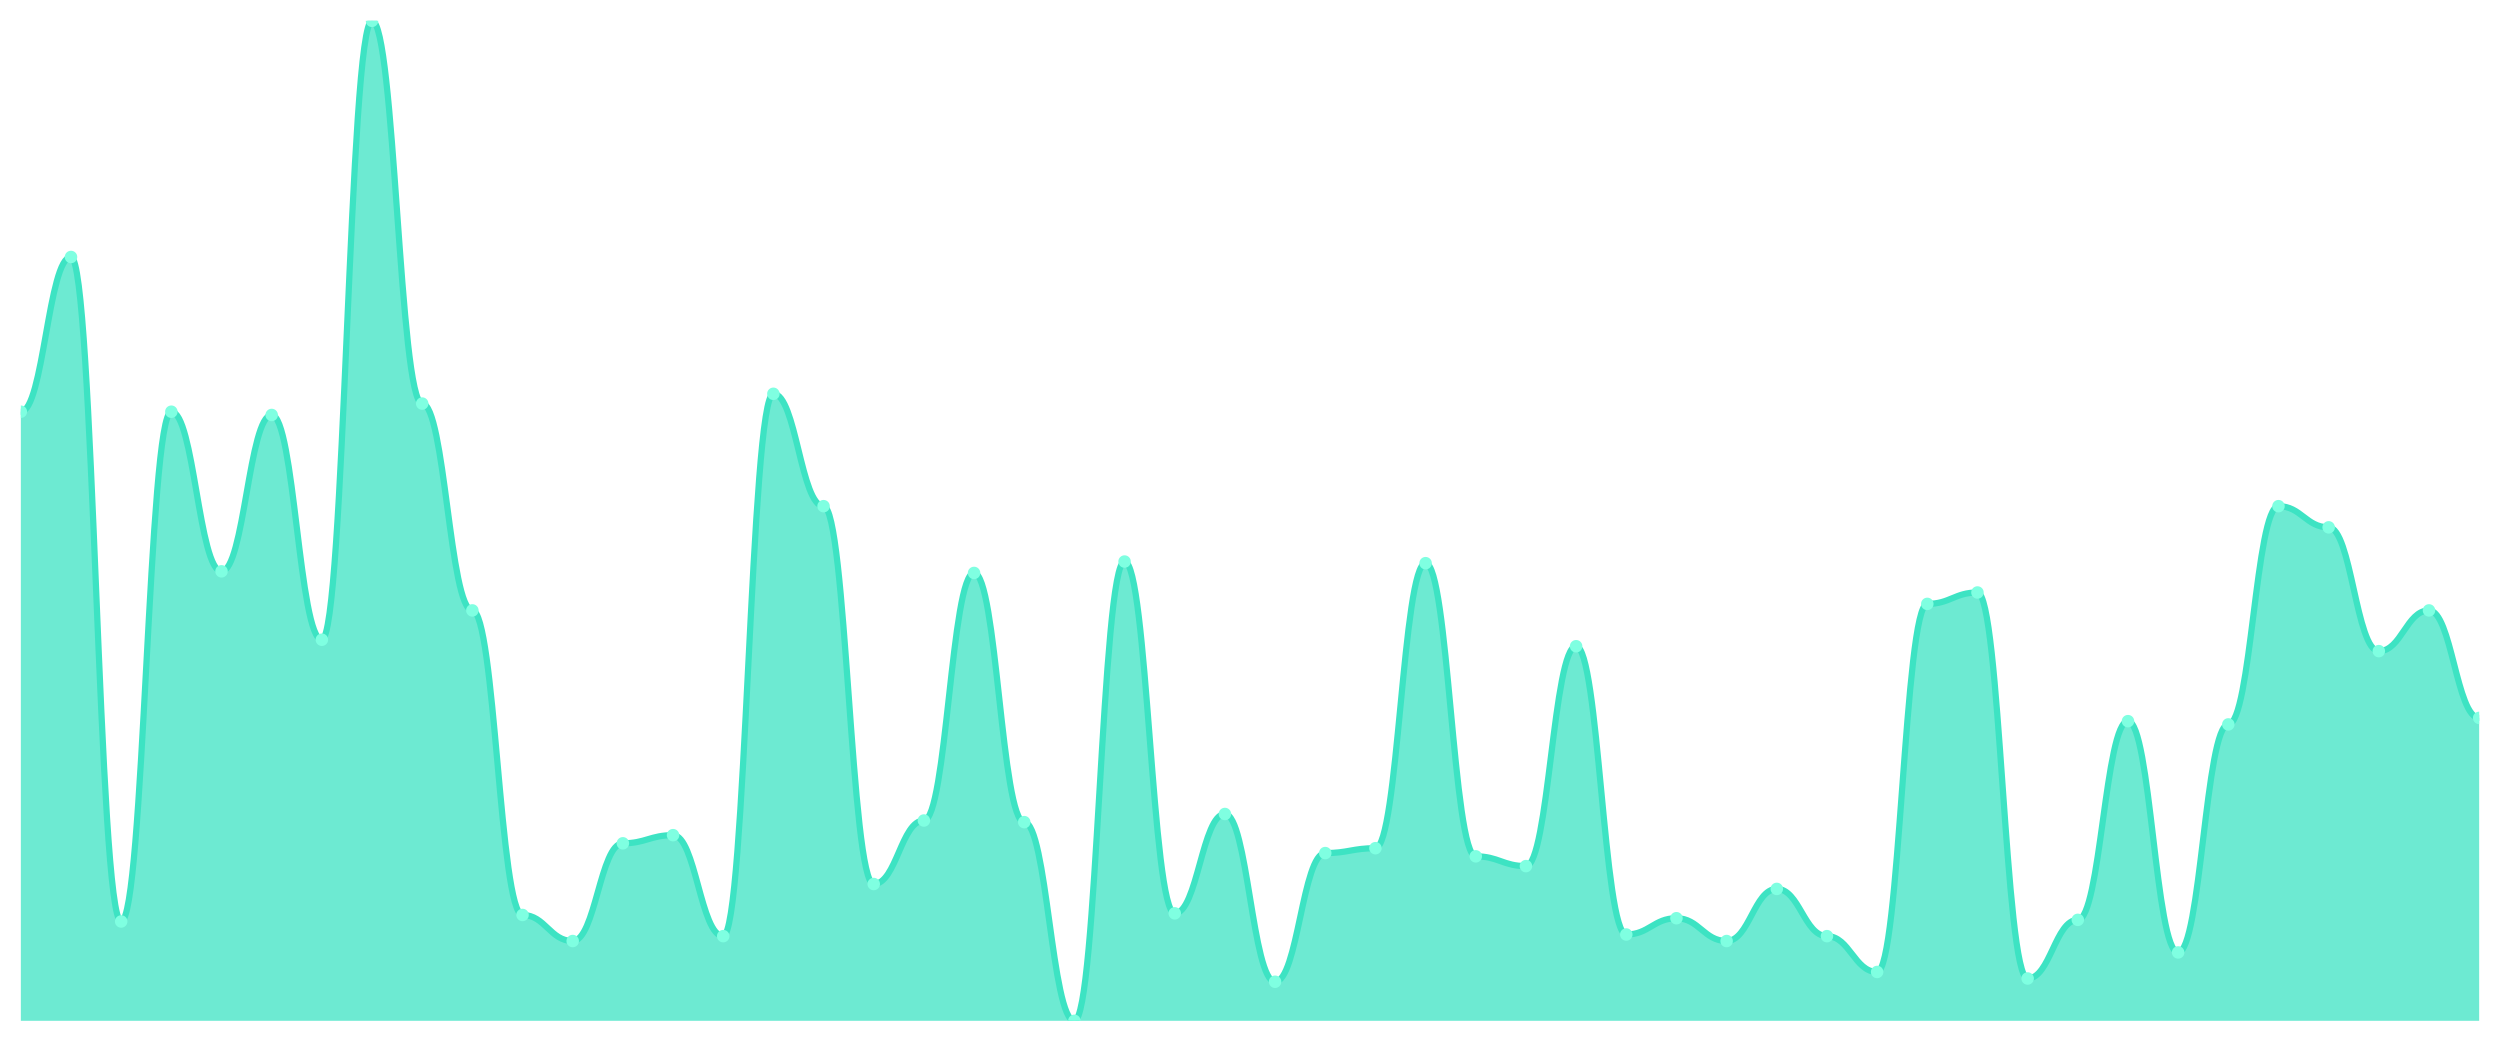
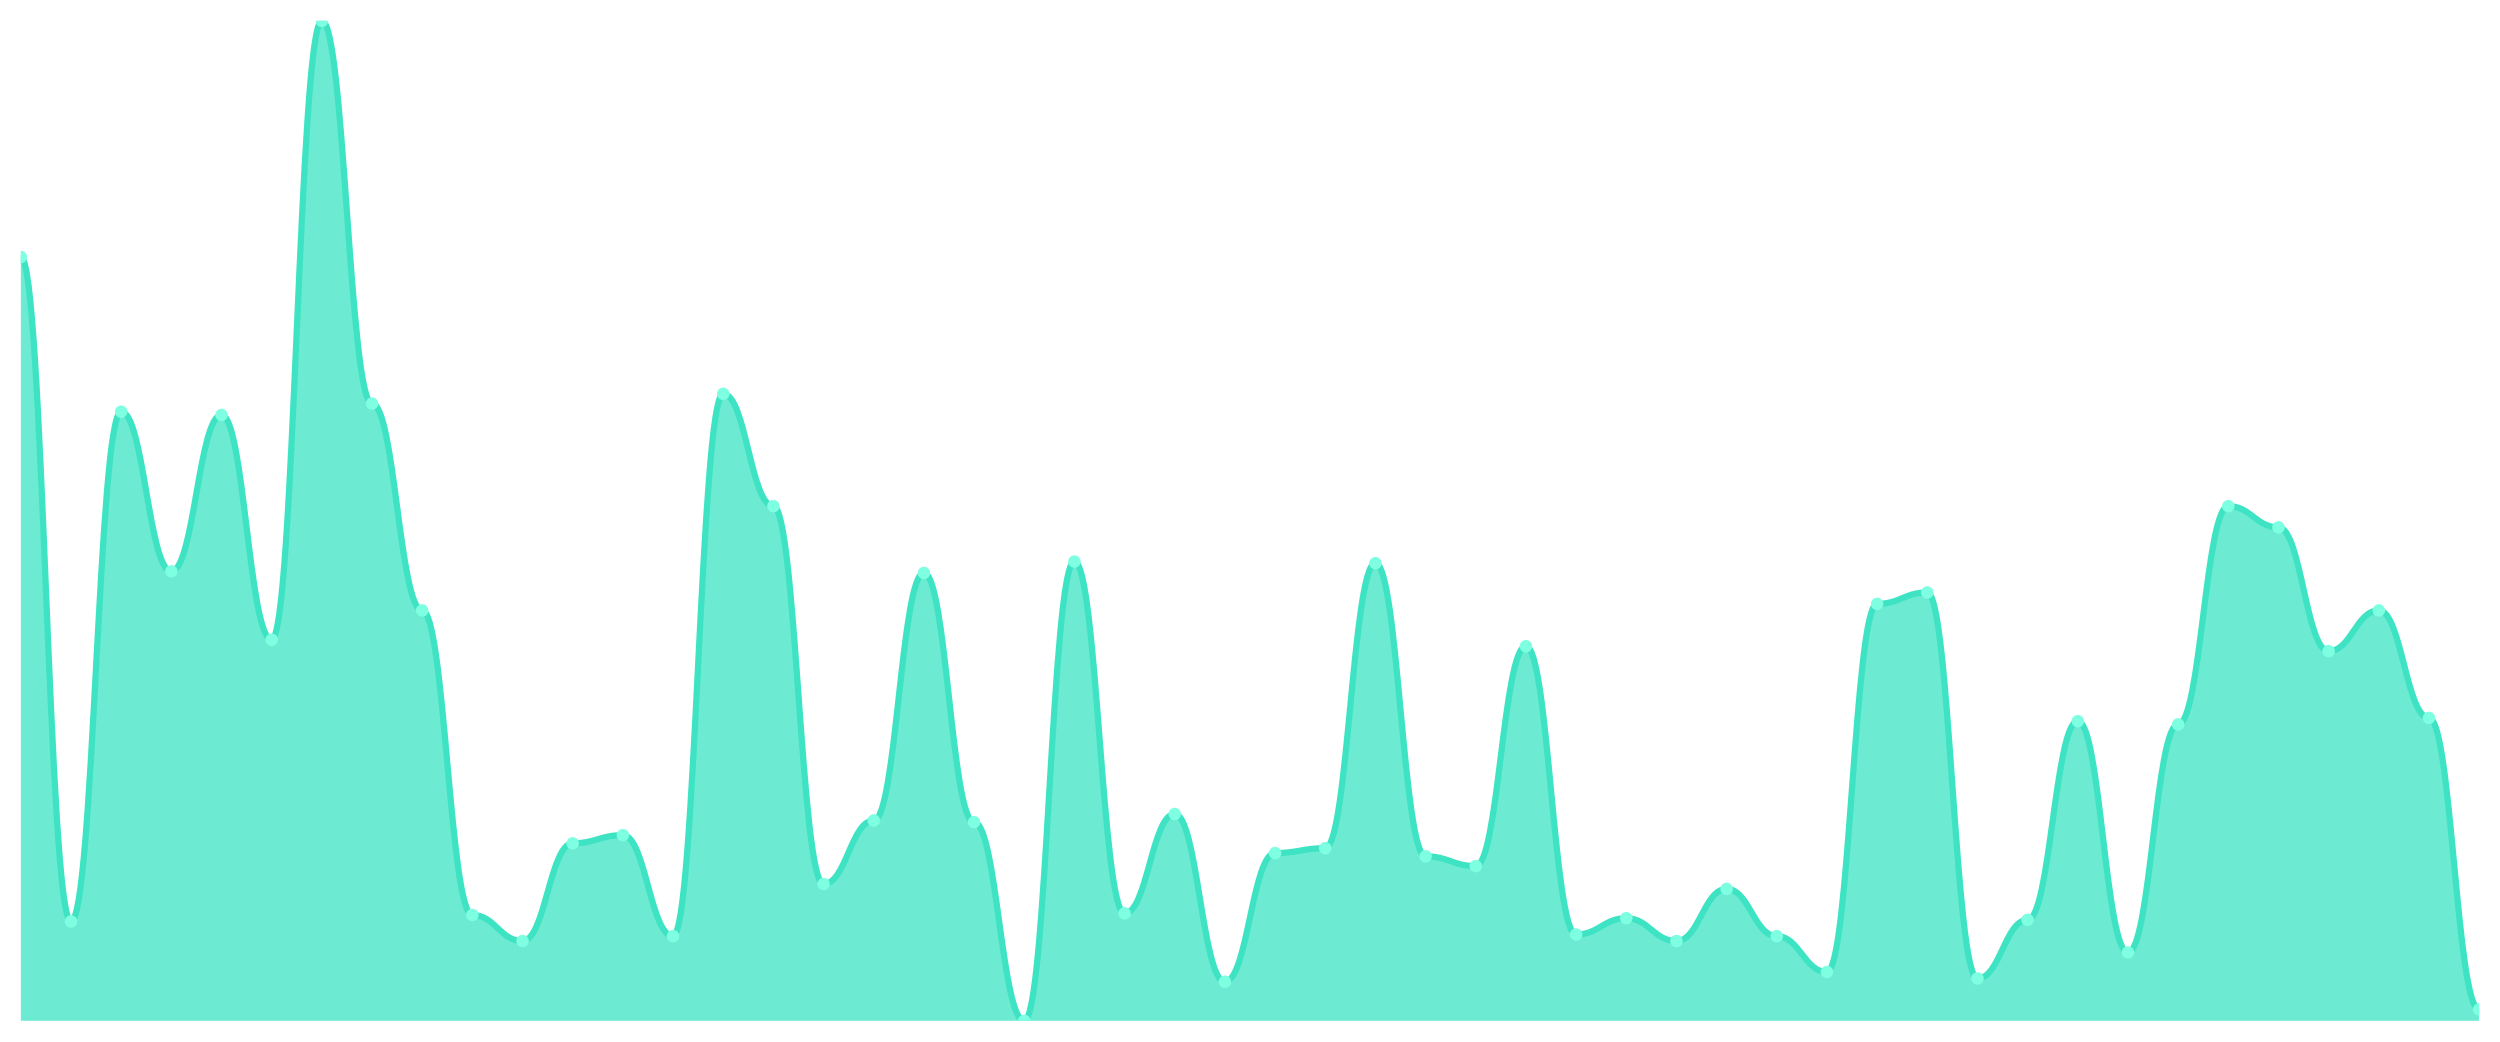
<svg xmlns="http://www.w3.org/2000/svg" viewBox="0 0 1200 500" width="1200" height="500">
  <defs>
    <clipPath id="c">
      <rect x="10" y="10" width="1180" height="480" />
    </clipPath>
  </defs>
  <rect width="1200" height="500" fill="none" />
  <g clip-path="url(#c)">
-     <path d="M 10,490 L 10,197.622 C 20.837,197.622 23.245,123.355 34.082,123.355 C 44.918,123.355 47.327,442.313 58.163,442.313 C 69,442.313 71.408,197.622 82.245,197.622 C 93.082,197.622 95.49,274.235 106.327,274.235 C 117.163,274.235 119.571,199.186 130.408,199.186 C 141.245,199.186 143.653,307.068 154.49,307.068 C 165.327,307.068 167.735,10 178.571,10 C 189.408,10 191.816,193.713 202.653,193.713 C 213.49,193.713 215.898,292.997 226.735,292.997 C 237.571,292.997 239.98,439.186 250.816,439.186 C 261.653,439.186 264.061,451.694 274.898,451.694 C 285.735,451.694 288.143,404.788 298.98,404.788 C 309.816,404.788 312.224,400.879 323.061,400.879 C 333.898,400.879 336.306,449.349 347.143,449.349 C 357.98,449.349 360.388,189.023 371.224,189.023 C 382.061,189.023 384.469,242.964 395.306,242.964 C 406.143,242.964 408.551,424.332 419.388,424.332 C 430.224,424.332 432.633,393.844 443.469,393.844 C 454.306,393.844 456.714,275.016 467.551,275.016 C 478.388,275.016 480.796,394.625 491.633,394.625 C 502.469,394.625 504.878,490 515.714,490 C 526.551,490 528.959,269.544 539.796,269.544 C 550.633,269.544 553.041,438.404 563.878,438.404 C 574.714,438.404 577.122,390.717 587.959,390.717 C 598.796,390.717 601.204,471.238 612.041,471.238 C 622.878,471.238 625.286,409.479 636.122,409.479 C 646.959,409.479 649.367,407.134 660.204,407.134 C 671.041,407.134 673.449,270.326 684.286,270.326 C 695.122,270.326 697.531,411.042 708.367,411.042 C 719.204,411.042 721.612,415.733 732.449,415.733 C 743.286,415.733 745.694,310.195 756.531,310.195 C 767.367,310.195 769.776,448.567 780.612,448.567 C 791.449,448.567 793.857,440.749 804.694,440.749 C 815.531,440.749 817.939,451.694 828.776,451.694 C 839.612,451.694 842.02,426.678 852.857,426.678 C 863.694,426.678 866.102,449.349 876.939,449.349 C 887.776,449.349 890.184,466.547 901.02,466.547 C 911.857,466.547 914.265,289.87 925.102,289.87 C 935.939,289.87 938.347,284.397 949.184,284.397 C 960.02,284.397 962.429,469.674 973.265,469.674 C 984.102,469.674 986.51,441.531 997.347,441.531 C 1008.184,441.531 1010.592,346.156 1021.429,346.156 C 1032.265,346.156 1034.673,457.166 1045.51,457.166 C 1056.347,457.166 1058.755,347.72 1069.592,347.72 C 1080.429,347.72 1082.837,242.964 1093.673,242.964 C 1104.51,242.964 1106.918,253.127 1117.755,253.127 C 1128.592,253.127 1131,312.541 1141.837,312.541 C 1152.673,312.541 1155.082,292.997 1165.918,292.997 C 1176.755,292.997 1179.163,344.593 1190,344.593 L 1190,490 Z" fill="rgba(61,227,195,0.75)" />
-     <path d="M 10,197.622 C 20.837,197.622 23.245,123.355 34.082,123.355 C 44.918,123.355 47.327,442.313 58.163,442.313 C 69,442.313 71.408,197.622 82.245,197.622 C 93.082,197.622 95.49,274.235 106.327,274.235 C 117.163,274.235 119.571,199.186 130.408,199.186 C 141.245,199.186 143.653,307.068 154.49,307.068 C 165.327,307.068 167.735,10 178.571,10 C 189.408,10 191.816,193.713 202.653,193.713 C 213.49,193.713 215.898,292.997 226.735,292.997 C 237.571,292.997 239.98,439.186 250.816,439.186 C 261.653,439.186 264.061,451.694 274.898,451.694 C 285.735,451.694 288.143,404.788 298.98,404.788 C 309.816,404.788 312.224,400.879 323.061,400.879 C 333.898,400.879 336.306,449.349 347.143,449.349 C 357.98,449.349 360.388,189.023 371.224,189.023 C 382.061,189.023 384.469,242.964 395.306,242.964 C 406.143,242.964 408.551,424.332 419.388,424.332 C 430.224,424.332 432.633,393.844 443.469,393.844 C 454.306,393.844 456.714,275.016 467.551,275.016 C 478.388,275.016 480.796,394.625 491.633,394.625 C 502.469,394.625 504.878,490 515.714,490 C 526.551,490 528.959,269.544 539.796,269.544 C 550.633,269.544 553.041,438.404 563.878,438.404 C 574.714,438.404 577.122,390.717 587.959,390.717 C 598.796,390.717 601.204,471.238 612.041,471.238 C 622.878,471.238 625.286,409.479 636.122,409.479 C 646.959,409.479 649.367,407.134 660.204,407.134 C 671.041,407.134 673.449,270.326 684.286,270.326 C 695.122,270.326 697.531,411.042 708.367,411.042 C 719.204,411.042 721.612,415.733 732.449,415.733 C 743.286,415.733 745.694,310.195 756.531,310.195 C 767.367,310.195 769.776,448.567 780.612,448.567 C 791.449,448.567 793.857,440.749 804.694,440.749 C 815.531,440.749 817.939,451.694 828.776,451.694 C 839.612,451.694 842.02,426.678 852.857,426.678 C 863.694,426.678 866.102,449.349 876.939,449.349 C 887.776,449.349 890.184,466.547 901.02,466.547 C 911.857,466.547 914.265,289.87 925.102,289.87 C 935.939,289.87 938.347,284.397 949.184,284.397 C 960.02,284.397 962.429,469.674 973.265,469.674 C 984.102,469.674 986.51,441.531 997.347,441.531 C 1008.184,441.531 1010.592,346.156 1021.429,346.156 C 1032.265,346.156 1034.673,457.166 1045.51,457.166 C 1056.347,457.166 1058.755,347.72 1069.592,347.72 C 1080.429,347.72 1082.837,242.964 1093.673,242.964 C 1104.51,242.964 1106.918,253.127 1117.755,253.127 C 1128.592,253.127 1131,312.541 1141.837,312.541 C 1152.673,312.541 1155.082,292.997 1165.918,292.997 C 1176.755,292.997 1179.163,344.593 1190,344.593" fill="none" stroke="#3de3c3" stroke-width="3" stroke-linecap="round" stroke-linejoin="round" />
-     <circle cx="10" cy="197.622" r="3" fill="#7fffe1" />
-     <circle cx="34.082" cy="123.355" r="3" fill="#7fffe1" />
-     <circle cx="58.163" cy="442.313" r="3" fill="#7fffe1" />
-     <circle cx="82.245" cy="197.622" r="3" fill="#7fffe1" />
-     <circle cx="106.327" cy="274.235" r="3" fill="#7fffe1" />
-     <circle cx="130.408" cy="199.186" r="3" fill="#7fffe1" />
-     <circle cx="154.49" cy="307.068" r="3" fill="#7fffe1" />
-     <circle cx="178.571" cy="10" r="3" fill="#7fffe1" />
-     <circle cx="202.653" cy="193.713" r="3" fill="#7fffe1" />
-     <circle cx="226.735" cy="292.997" r="3" fill="#7fffe1" />
-     <circle cx="250.816" cy="439.186" r="3" fill="#7fffe1" />
-     <circle cx="274.898" cy="451.694" r="3" fill="#7fffe1" />
-     <circle cx="298.98" cy="404.788" r="3" fill="#7fffe1" />
-     <circle cx="323.061" cy="400.879" r="3" fill="#7fffe1" />
-     <circle cx="347.143" cy="449.349" r="3" fill="#7fffe1" />
-     <circle cx="371.224" cy="189.023" r="3" fill="#7fffe1" />
-     <circle cx="395.306" cy="242.964" r="3" fill="#7fffe1" />
-     <circle cx="419.388" cy="424.332" r="3" fill="#7fffe1" />
-     <circle cx="443.469" cy="393.844" r="3" fill="#7fffe1" />
-     <circle cx="467.551" cy="275.016" r="3" fill="#7fffe1" />
-     <circle cx="491.633" cy="394.625" r="3" fill="#7fffe1" />
-     <circle cx="515.714" cy="490" r="3" fill="#7fffe1" />
-     <circle cx="539.796" cy="269.544" r="3" fill="#7fffe1" />
-     <circle cx="563.878" cy="438.404" r="3" fill="#7fffe1" />
-     <circle cx="587.959" cy="390.717" r="3" fill="#7fffe1" />
-     <circle cx="612.041" cy="471.238" r="3" fill="#7fffe1" />
-     <circle cx="636.122" cy="409.479" r="3" fill="#7fffe1" />
-     <circle cx="660.204" cy="407.134" r="3" fill="#7fffe1" />
-     <circle cx="684.286" cy="270.326" r="3" fill="#7fffe1" />
-     <circle cx="708.367" cy="411.042" r="3" fill="#7fffe1" />
-     <circle cx="732.449" cy="415.733" r="3" fill="#7fffe1" />
-     <circle cx="756.531" cy="310.195" r="3" fill="#7fffe1" />
-     <circle cx="780.612" cy="448.567" r="3" fill="#7fffe1" />
-     <circle cx="804.694" cy="440.749" r="3" fill="#7fffe1" />
-     <circle cx="828.776" cy="451.694" r="3" fill="#7fffe1" />
-     <circle cx="852.857" cy="426.678" r="3" fill="#7fffe1" />
-     <circle cx="876.939" cy="449.349" r="3" fill="#7fffe1" />
-     <circle cx="901.02" cy="466.547" r="3" fill="#7fffe1" />
-     <circle cx="925.102" cy="289.87" r="3" fill="#7fffe1" />
-     <circle cx="949.184" cy="284.397" r="3" fill="#7fffe1" />
-     <circle cx="973.265" cy="469.674" r="3" fill="#7fffe1" />
-     <circle cx="997.347" cy="441.531" r="3" fill="#7fffe1" />
-     <circle cx="1021.429" cy="346.156" r="3" fill="#7fffe1" />
-     <circle cx="1045.51" cy="457.166" r="3" fill="#7fffe1" />
-     <circle cx="1069.592" cy="347.72" r="3" fill="#7fffe1" />
-     <circle cx="1093.673" cy="242.964" r="3" fill="#7fffe1" />
-     <circle cx="1117.755" cy="253.127" r="3" fill="#7fffe1" />
-     <circle cx="1141.837" cy="312.541" r="3" fill="#7fffe1" />
-     <circle cx="1165.918" cy="292.997" r="3" fill="#7fffe1" />
-     <circle cx="1190" cy="344.593" r="3" fill="#7fffe1" />
+     <path d="M 10,490 L 10,123.355 C 20.837,123.355 23.245,442.313 34.082,442.313 C 44.918,442.313 47.327,197.622 58.163,197.622 C 69,197.622 71.408,274.235 82.245,274.235 C 93.082,274.235 95.49,199.186 106.327,199.186 C 117.163,199.186 119.571,307.068 130.408,307.068 C 141.245,307.068 143.653,10 154.49,10 C 165.327,10 167.735,193.713 178.571,193.713 C 189.408,193.713 191.816,292.997 202.653,292.997 C 213.49,292.997 215.898,439.186 226.735,439.186 C 237.571,439.186 239.98,451.694 250.816,451.694 C 261.653,451.694 264.061,404.788 274.898,404.788 C 285.735,404.788 288.143,400.879 298.98,400.879 C 309.816,400.879 312.224,449.349 323.061,449.349 C 333.898,449.349 336.306,189.023 347.143,189.023 C 357.98,189.023 360.388,242.964 371.224,242.964 C 382.061,242.964 384.469,424.332 395.306,424.332 C 406.143,424.332 408.551,393.844 419.388,393.844 C 430.224,393.844 432.633,275.016 443.469,275.016 C 454.306,275.016 456.714,394.625 467.551,394.625 C 478.388,394.625 480.796,490 491.633,490 C 502.469,490 504.878,269.544 515.714,269.544 C 526.551,269.544 528.959,438.404 539.796,438.404 C 550.633,438.404 553.041,390.717 563.878,390.717 C 574.714,390.717 577.122,471.238 587.959,471.238 C 598.796,471.238 601.204,409.479 612.041,409.479 C 622.878,409.479 625.286,407.134 636.122,407.134 C 646.959,407.134 649.367,270.326 660.204,270.326 C 671.041,270.326 673.449,411.042 684.286,411.042 C 695.122,411.042 697.531,415.733 708.367,415.733 C 719.204,415.733 721.612,310.195 732.449,310.195 C 743.286,310.195 745.694,448.567 756.531,448.567 C 767.367,448.567 769.776,440.749 780.612,440.749 C 791.449,440.749 793.857,451.694 804.694,451.694 C 815.531,451.694 817.939,426.678 828.776,426.678 C 839.612,426.678 842.02,449.349 852.857,449.349 C 863.694,449.349 866.102,466.547 876.939,466.547 C 887.776,466.547 890.184,289.87 901.02,289.87 C 911.857,289.87 914.265,284.397 925.102,284.397 C 935.939,284.397 938.347,469.674 949.184,469.674 C 960.02,469.674 962.429,441.531 973.265,441.531 C 984.102,441.531 986.51,346.156 997.347,346.156 C 1008.184,346.156 1010.592,457.166 1021.429,457.166 C 1032.265,457.166 1034.673,347.72 1045.51,347.72 C 1056.347,347.72 1058.755,242.964 1069.592,242.964 C 1080.429,242.964 1082.837,253.127 1093.673,253.127 C 1104.51,253.127 1106.918,312.541 1117.755,312.541 C 1128.592,312.541 1131,292.997 1141.837,292.997 C 1152.673,292.997 1155.082,344.593 1165.918,344.593 C 1176.755,344.593 1179.163,484.528 1190,484.528 L 1190,490 Z" fill="rgba(61,227,195,0.75)" />
+     <path d="M 10,123.355 C 20.837,123.355 23.245,442.313 34.082,442.313 C 44.918,442.313 47.327,197.622 58.163,197.622 C 69,197.622 71.408,274.235 82.245,274.235 C 93.082,274.235 95.49,199.186 106.327,199.186 C 117.163,199.186 119.571,307.068 130.408,307.068 C 141.245,307.068 143.653,10 154.49,10 C 165.327,10 167.735,193.713 178.571,193.713 C 189.408,193.713 191.816,292.997 202.653,292.997 C 213.49,292.997 215.898,439.186 226.735,439.186 C 237.571,439.186 239.98,451.694 250.816,451.694 C 261.653,451.694 264.061,404.788 274.898,404.788 C 285.735,404.788 288.143,400.879 298.98,400.879 C 309.816,400.879 312.224,449.349 323.061,449.349 C 333.898,449.349 336.306,189.023 347.143,189.023 C 357.98,189.023 360.388,242.964 371.224,242.964 C 382.061,242.964 384.469,424.332 395.306,424.332 C 406.143,424.332 408.551,393.844 419.388,393.844 C 430.224,393.844 432.633,275.016 443.469,275.016 C 454.306,275.016 456.714,394.625 467.551,394.625 C 478.388,394.625 480.796,490 491.633,490 C 502.469,490 504.878,269.544 515.714,269.544 C 526.551,269.544 528.959,438.404 539.796,438.404 C 550.633,438.404 553.041,390.717 563.878,390.717 C 574.714,390.717 577.122,471.238 587.959,471.238 C 598.796,471.238 601.204,409.479 612.041,409.479 C 622.878,409.479 625.286,407.134 636.122,407.134 C 646.959,407.134 649.367,270.326 660.204,270.326 C 671.041,270.326 673.449,411.042 684.286,411.042 C 695.122,411.042 697.531,415.733 708.367,415.733 C 719.204,415.733 721.612,310.195 732.449,310.195 C 743.286,310.195 745.694,448.567 756.531,448.567 C 767.367,448.567 769.776,440.749 780.612,440.749 C 791.449,440.749 793.857,451.694 804.694,451.694 C 815.531,451.694 817.939,426.678 828.776,426.678 C 839.612,426.678 842.02,449.349 852.857,449.349 C 863.694,449.349 866.102,466.547 876.939,466.547 C 887.776,466.547 890.184,289.87 901.02,289.87 C 911.857,289.87 914.265,284.397 925.102,284.397 C 935.939,284.397 938.347,469.674 949.184,469.674 C 960.02,469.674 962.429,441.531 973.265,441.531 C 984.102,441.531 986.51,346.156 997.347,346.156 C 1008.184,346.156 1010.592,457.166 1021.429,457.166 C 1032.265,457.166 1034.673,347.72 1045.51,347.72 C 1056.347,347.72 1058.755,242.964 1069.592,242.964 C 1080.429,242.964 1082.837,253.127 1093.673,253.127 C 1104.51,253.127 1106.918,312.541 1117.755,312.541 C 1128.592,312.541 1131,292.997 1141.837,292.997 C 1152.673,292.997 1155.082,344.593 1165.918,344.593 C 1176.755,344.593 1179.163,484.528 1190,484.528" fill="none" stroke="#3de3c3" stroke-width="3" stroke-linecap="round" stroke-linejoin="round" />
+     <circle cx="10" cy="123.355" r="3" fill="#7fffe1" />
+     <circle cx="34.082" cy="442.313" r="3" fill="#7fffe1" />
+     <circle cx="58.163" cy="197.622" r="3" fill="#7fffe1" />
+     <circle cx="82.245" cy="274.235" r="3" fill="#7fffe1" />
+     <circle cx="106.327" cy="199.186" r="3" fill="#7fffe1" />
+     <circle cx="130.408" cy="307.068" r="3" fill="#7fffe1" />
+     <circle cx="154.49" cy="10" r="3" fill="#7fffe1" />
+     <circle cx="178.571" cy="193.713" r="3" fill="#7fffe1" />
+     <circle cx="202.653" cy="292.997" r="3" fill="#7fffe1" />
+     <circle cx="226.735" cy="439.186" r="3" fill="#7fffe1" />
+     <circle cx="250.816" cy="451.694" r="3" fill="#7fffe1" />
+     <circle cx="274.898" cy="404.788" r="3" fill="#7fffe1" />
+     <circle cx="298.98" cy="400.879" r="3" fill="#7fffe1" />
+     <circle cx="323.061" cy="449.349" r="3" fill="#7fffe1" />
+     <circle cx="347.143" cy="189.023" r="3" fill="#7fffe1" />
+     <circle cx="371.224" cy="242.964" r="3" fill="#7fffe1" />
+     <circle cx="395.306" cy="424.332" r="3" fill="#7fffe1" />
+     <circle cx="419.388" cy="393.844" r="3" fill="#7fffe1" />
+     <circle cx="443.469" cy="275.016" r="3" fill="#7fffe1" />
+     <circle cx="467.551" cy="394.625" r="3" fill="#7fffe1" />
+     <circle cx="491.633" cy="490" r="3" fill="#7fffe1" />
+     <circle cx="515.714" cy="269.544" r="3" fill="#7fffe1" />
+     <circle cx="539.796" cy="438.404" r="3" fill="#7fffe1" />
+     <circle cx="563.878" cy="390.717" r="3" fill="#7fffe1" />
+     <circle cx="587.959" cy="471.238" r="3" fill="#7fffe1" />
+     <circle cx="612.041" cy="409.479" r="3" fill="#7fffe1" />
+     <circle cx="636.122" cy="407.134" r="3" fill="#7fffe1" />
+     <circle cx="660.204" cy="270.326" r="3" fill="#7fffe1" />
+     <circle cx="684.286" cy="411.042" r="3" fill="#7fffe1" />
+     <circle cx="708.367" cy="415.733" r="3" fill="#7fffe1" />
+     <circle cx="732.449" cy="310.195" r="3" fill="#7fffe1" />
+     <circle cx="756.531" cy="448.567" r="3" fill="#7fffe1" />
+     <circle cx="780.612" cy="440.749" r="3" fill="#7fffe1" />
+     <circle cx="804.694" cy="451.694" r="3" fill="#7fffe1" />
+     <circle cx="828.776" cy="426.678" r="3" fill="#7fffe1" />
+     <circle cx="852.857" cy="449.349" r="3" fill="#7fffe1" />
+     <circle cx="876.939" cy="466.547" r="3" fill="#7fffe1" />
+     <circle cx="901.02" cy="289.87" r="3" fill="#7fffe1" />
+     <circle cx="925.102" cy="284.397" r="3" fill="#7fffe1" />
+     <circle cx="949.184" cy="469.674" r="3" fill="#7fffe1" />
+     <circle cx="973.265" cy="441.531" r="3" fill="#7fffe1" />
+     <circle cx="997.347" cy="346.156" r="3" fill="#7fffe1" />
+     <circle cx="1021.429" cy="457.166" r="3" fill="#7fffe1" />
+     <circle cx="1045.51" cy="347.72" r="3" fill="#7fffe1" />
+     <circle cx="1069.592" cy="242.964" r="3" fill="#7fffe1" />
+     <circle cx="1093.673" cy="253.127" r="3" fill="#7fffe1" />
+     <circle cx="1117.755" cy="312.541" r="3" fill="#7fffe1" />
+     <circle cx="1141.837" cy="292.997" r="3" fill="#7fffe1" />
+     <circle cx="1165.918" cy="344.593" r="3" fill="#7fffe1" />
+     <circle cx="1190" cy="484.528" r="3" fill="#7fffe1" />
  </g>
</svg>
